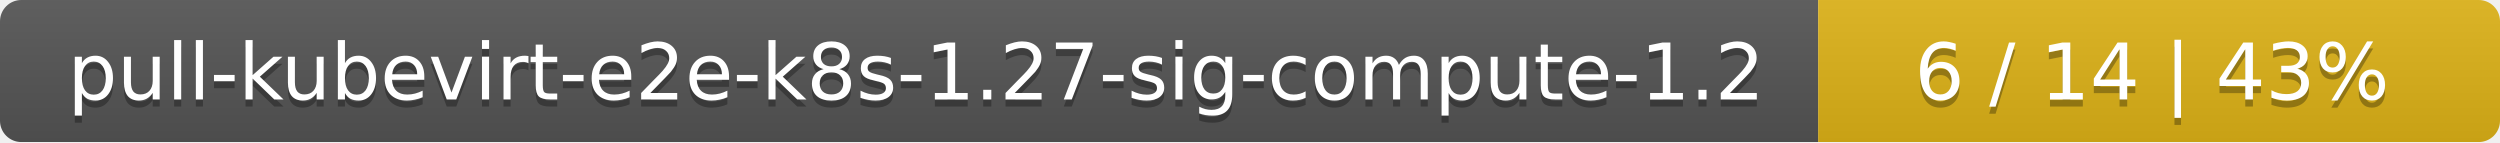
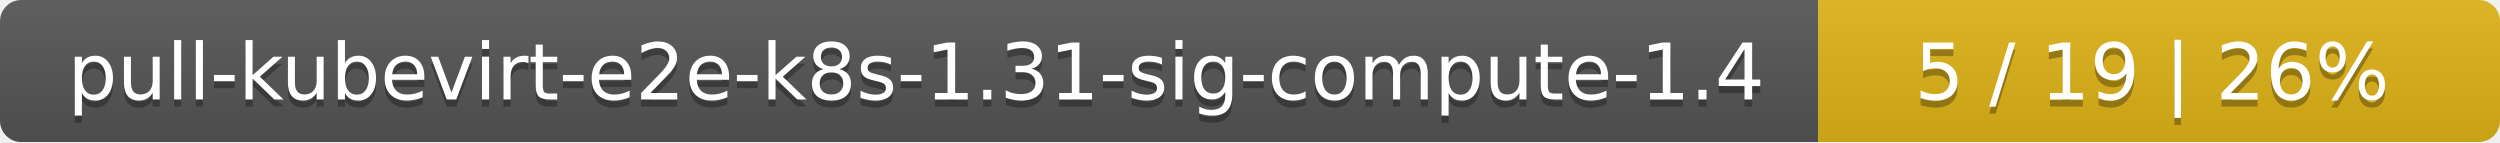
<svg xmlns="http://www.w3.org/2000/svg" width="352" height="20">
  <linearGradient id="smooth" x2="0" y2="100%">
    <stop offset="0" stop-color="#bbb" stop-opacity=".1" />
    <stop offset="1" stop-opacity=".1" />
  </linearGradient>
  <mask id="round">
    <rect width="352" height="20" rx="3" fill="#fff" />
  </mask>
  <g mask="url(#round)">
    <rect width="256" height="20" fill="#555" />
    <rect x="256" width="96" height="20" fill="#dfb317" />
    <rect width="352" height="20" fill="url(#smooth)" />
  </g>
  <g fill="#fff" text-anchor="middle" font-family="DejaVu Sans,Verdana,Geneva,sans-serif" font-size="11">
-     <text x="129" y="15" fill="#010101" fill-opacity=".3">pull-kubevirt-e2e-k8s-1.27-sig-compute-1.2</text>
-     <text x="129" y="14">pull-kubevirt-e2e-k8s-1.27-sig-compute-1.2</text>
-     <text x="303" y="15" fill="#010101" fill-opacity=".3">6 / 14    |    43%</text>
-     <text x="303" y="14">6 / 14    |    43%</text>
+     <text x="129" y="15" fill="#010101" fill-opacity=".3">pull-kubevirt-e2e-k8s-1.31-sig-compute-1.4</text>
+     <text x="129" y="14">pull-kubevirt-e2e-k8s-1.31-sig-compute-1.4</text>
+     <text x="303" y="15" fill="#010101" fill-opacity=".3">5 / 19    |    26%</text>
+     <text x="303" y="14">5 / 19    |    26%</text>
  </g>
</svg>
